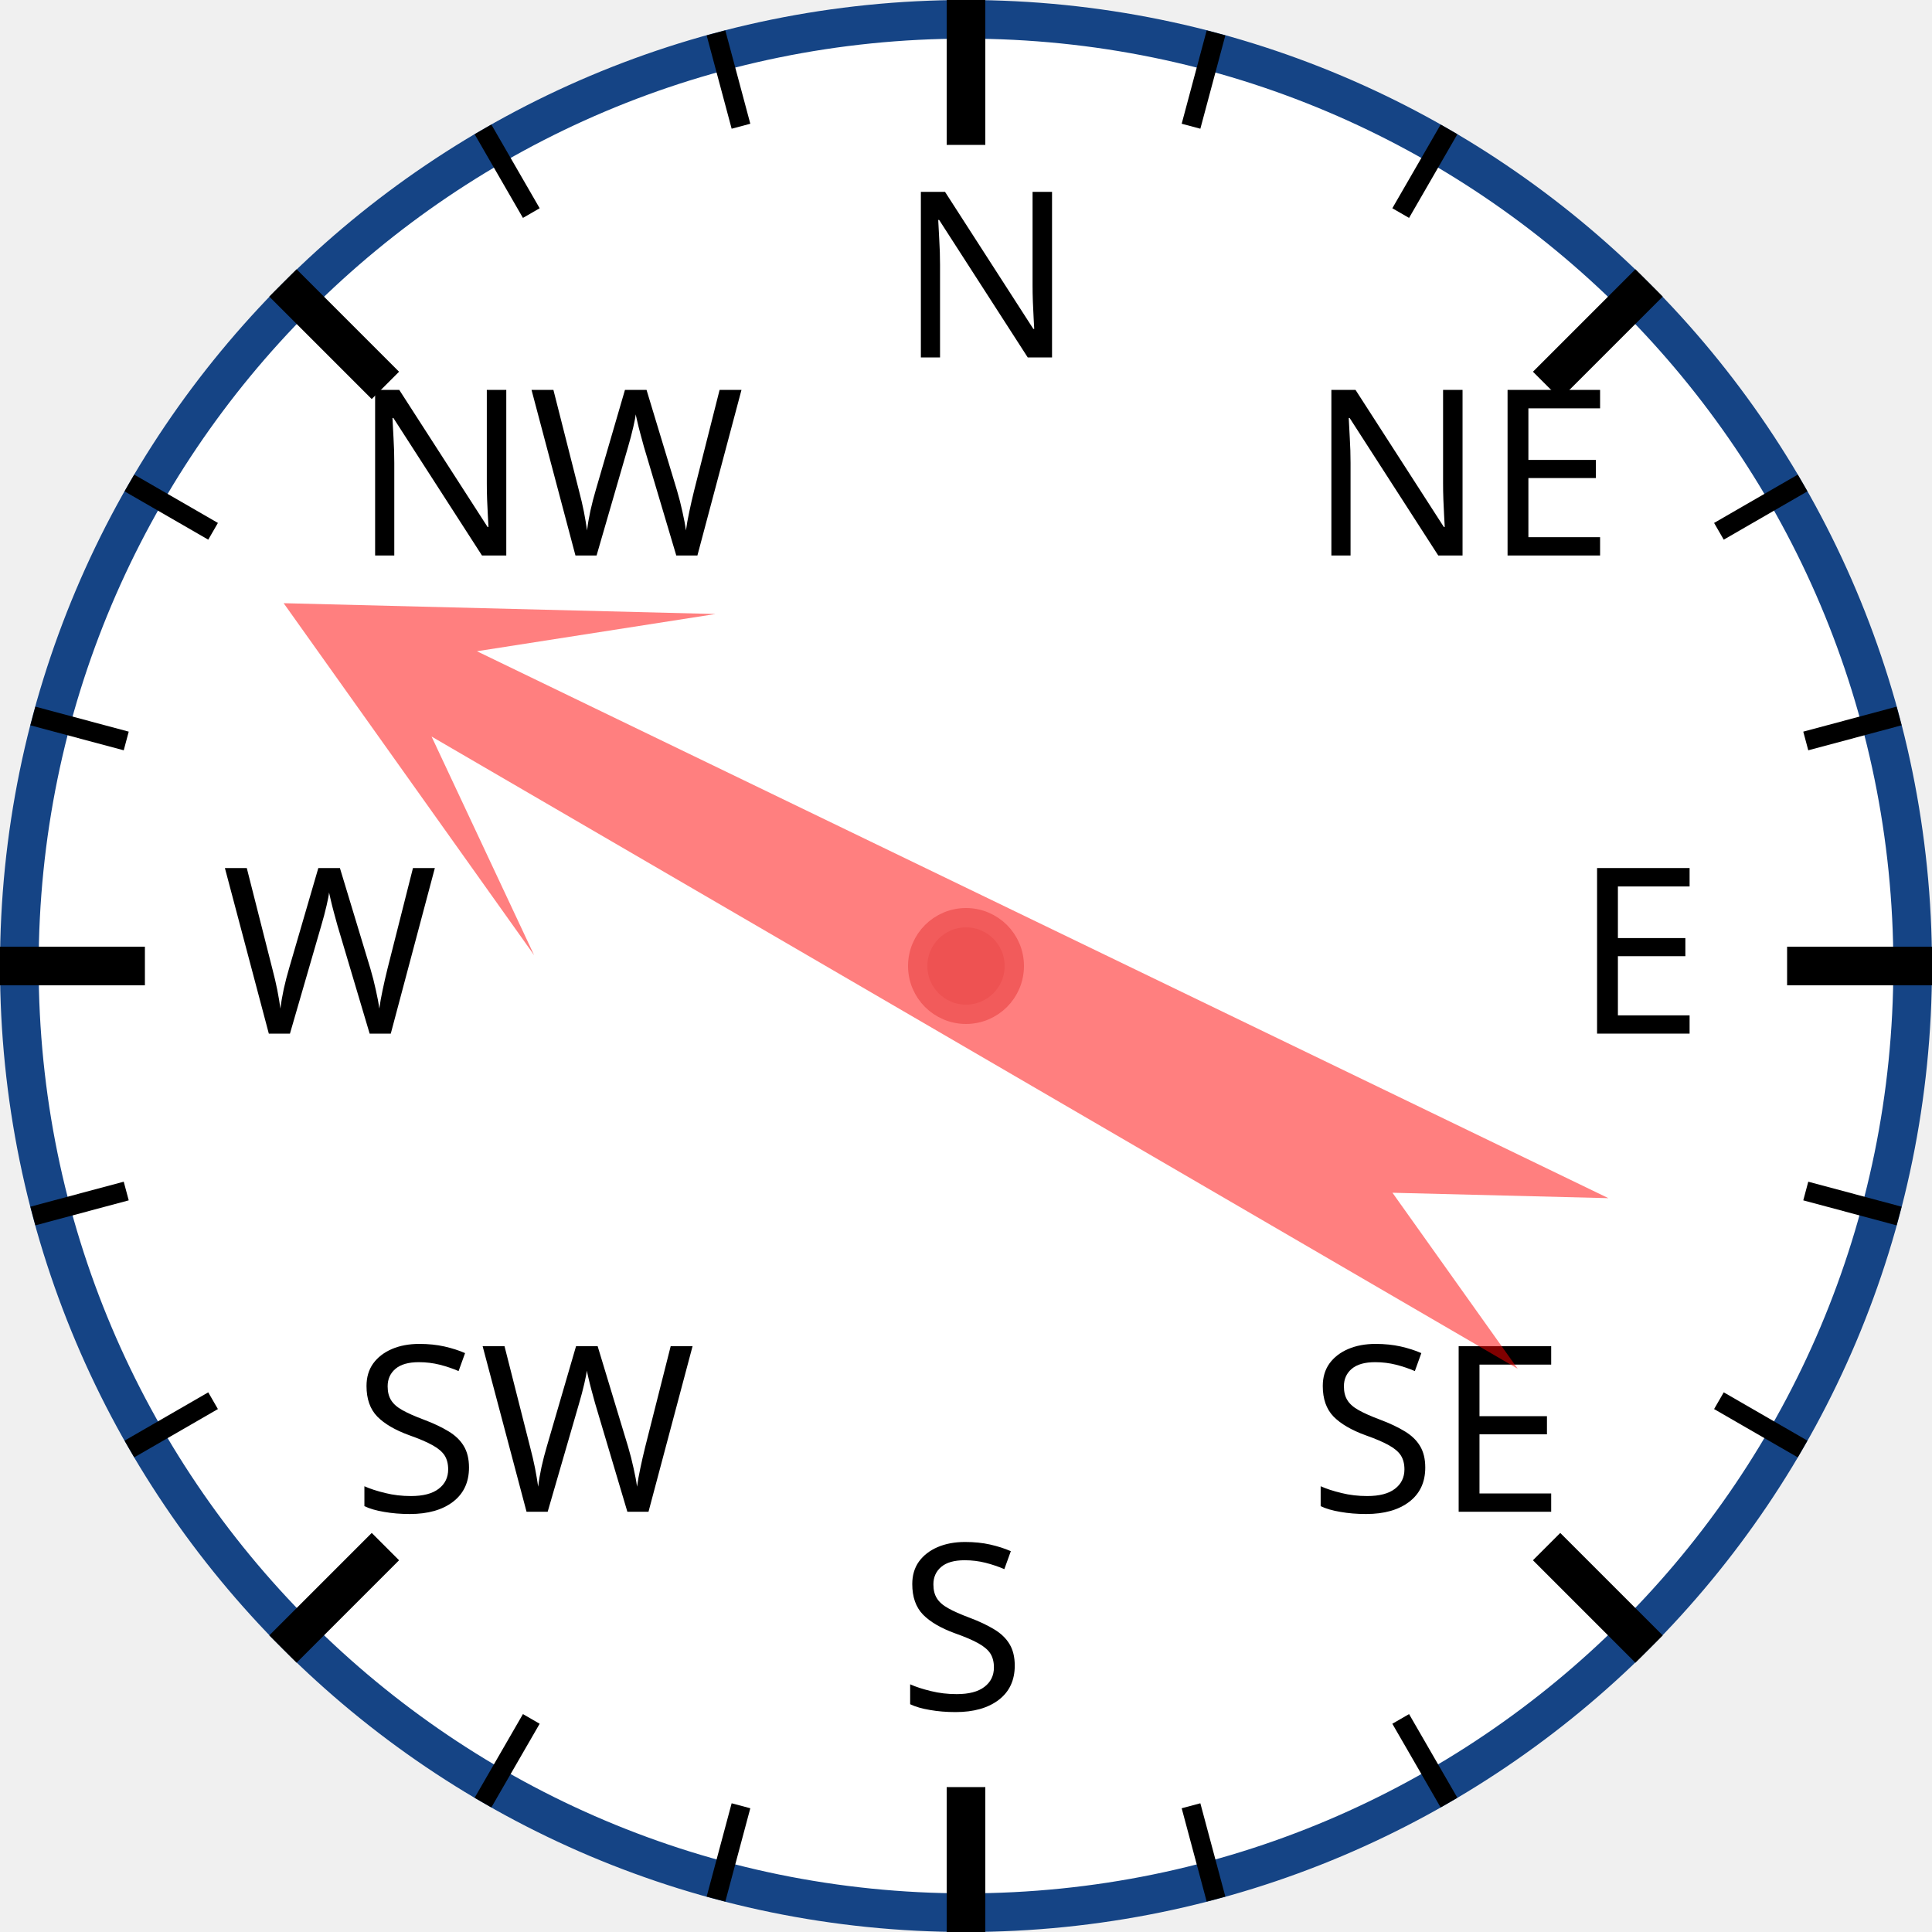
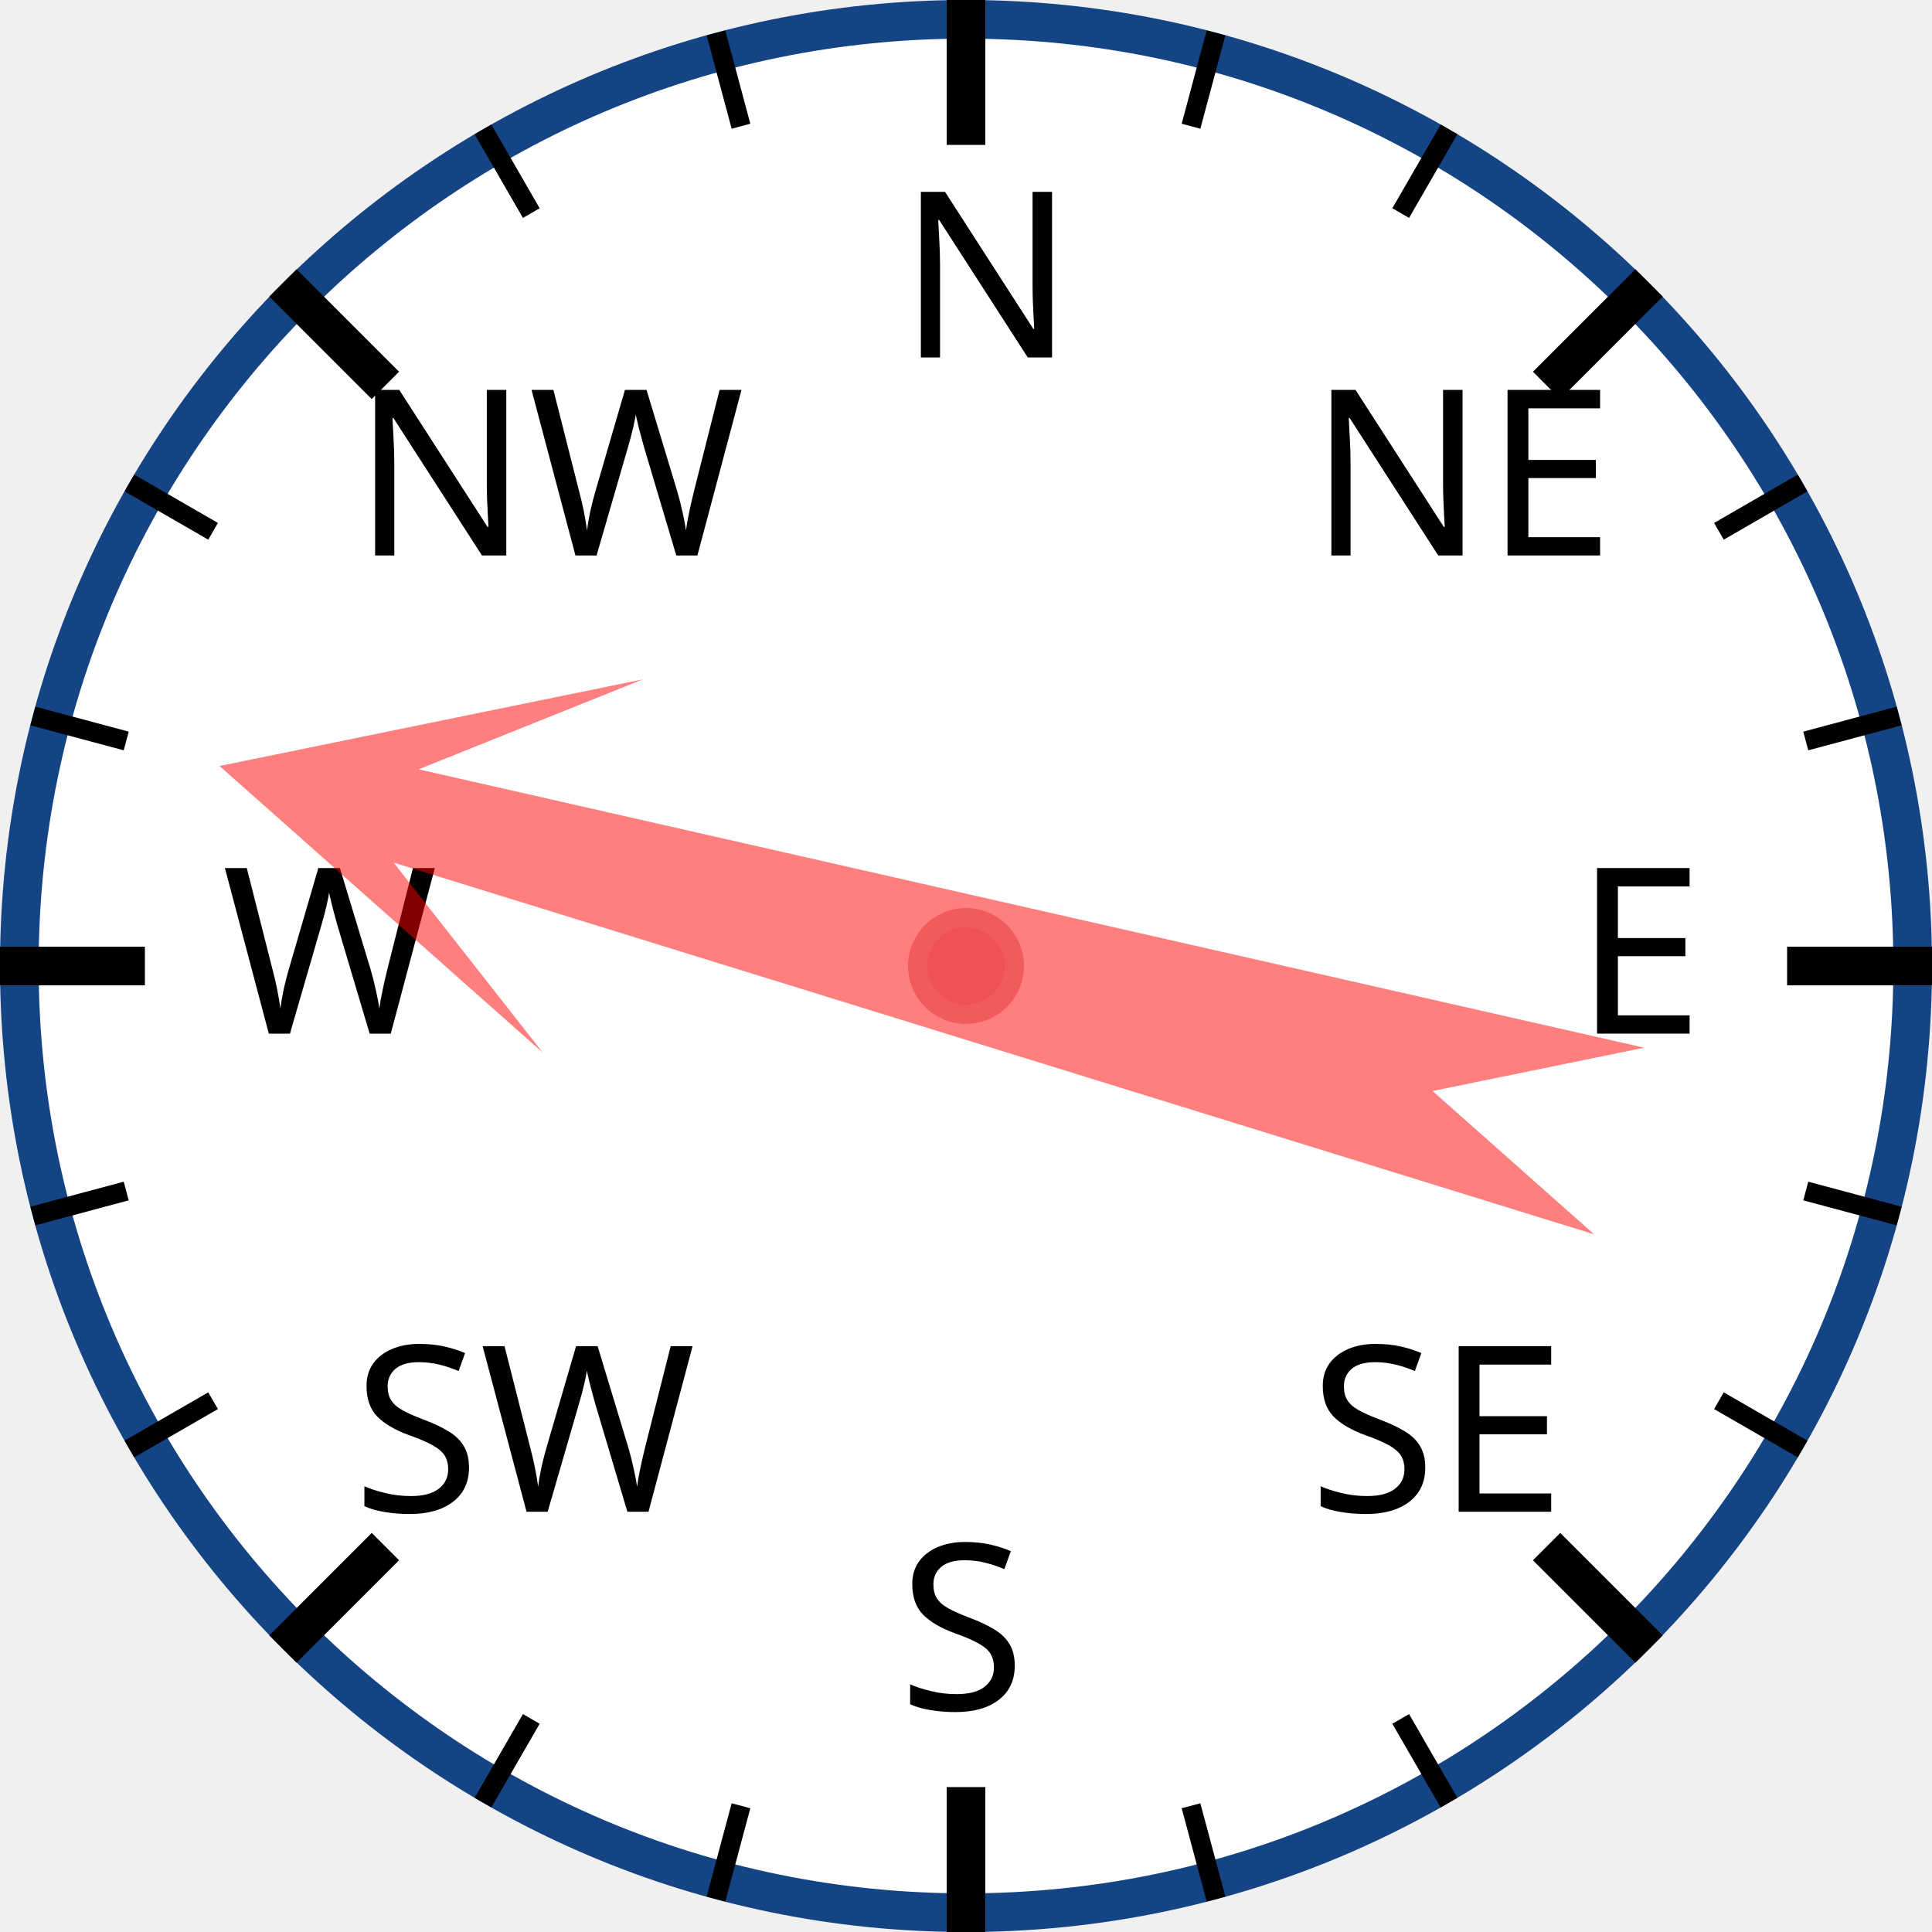
<svg xmlns="http://www.w3.org/2000/svg" width="120px" height="120px" viewBox="0 0 200 200">
  <circle cx="100" cy="100" r="98" style="fill: white; stroke: #154485; stroke-width: 4;" />
  <text x="93.0" y="37.0" style="font-family: sans-serif; font-size: 18pt;">N</text>
  <line x1="100.0" y1="0.0" x2="100.0" y2="15.0" style="stroke: black; stroke-width: 4;" />
  <line x1="74.118" y1="3.407" x2="76.706" y2="13.067" style="stroke: black; stroke-width: 2;" />
  <line x1="50" y1="13.397" x2="55" y2="22.058" style="stroke: black; stroke-width: 2;" />
  <text x="36.503" y="57.503" style="font-family: sans-serif; font-size: 18pt;">NW</text>
  <line x1="29.289" y1="29.289" x2="39.896" y2="39.896" style="stroke: black; stroke-width: 4;" />
  <line x1="13.397" y1="50" x2="22.058" y2="55" style="stroke: black; stroke-width: 2;" />
  <line x1="3.407" y1="74.118" x2="13.067" y2="76.706" style="stroke: black; stroke-width: 2;" />
  <text x="23.0" y="107.0" style="font-family: sans-serif; font-size: 18pt;">W</text>
  <line x1="0.0" y1="100.0" x2="15.0" y2="100.0" style="stroke: black; stroke-width: 4;" />
  <line x1="3.407" y1="125.882" x2="13.067" y2="123.294" style="stroke: black; stroke-width: 2;" />
  <line x1="13.397" y1="150" x2="22.058" y2="145" style="stroke: black; stroke-width: 2;" />
  <text x="36.503" y="156.497" style="font-family: sans-serif; font-size: 18pt;">SW</text>
  <line x1="29.289" y1="170.711" x2="39.896" y2="160.104" style="stroke: black; stroke-width: 4;" />
  <line x1="50" y1="186.603" x2="55" y2="177.942" style="stroke: black; stroke-width: 2;" />
  <line x1="74.118" y1="196.593" x2="76.706" y2="186.933" style="stroke: black; stroke-width: 2;" />
  <text x="93" y="177.0" style="font-family: sans-serif; font-size: 18pt;">S</text>
  <line x1="100" y1="200.0" x2="100" y2="185.0" style="stroke: black; stroke-width: 4;" />
  <line x1="125.882" y1="196.593" x2="123.294" y2="186.933" style="stroke: black; stroke-width: 2;" />
  <line x1="150.0" y1="186.603" x2="145.0" y2="177.942" style="stroke: black; stroke-width: 2;" />
  <text x="135.497" y="156.497" style="font-family: sans-serif; font-size: 18pt;">SE</text>
  <line x1="170.711" y1="170.711" x2="160.104" y2="160.104" style="stroke: black; stroke-width: 4;" />
  <line x1="186.603" y1="150" x2="177.942" y2="145" style="stroke: black; stroke-width: 2;" />
  <line x1="196.593" y1="125.882" x2="186.933" y2="123.294" style="stroke: black; stroke-width: 2;" />
  <text x="163.0" y="107" style="font-family: sans-serif; font-size: 18pt;">E</text>
  <line x1="200.0" y1="100" x2="185.0" y2="100" style="stroke: black; stroke-width: 4;" />
  <line x1="196.593" y1="74.118" x2="186.933" y2="76.706" style="stroke: black; stroke-width: 2;" />
  <line x1="186.603" y1="50" x2="177.942" y2="55" style="stroke: black; stroke-width: 2;" />
  <text x="135.497" y="57.503" style="font-family: sans-serif; font-size: 18pt;">NE</text>
  <line x1="170.711" y1="29.289" x2="160.104" y2="39.896" style="stroke: black; stroke-width: 4;" />
  <line x1="150" y1="13.397" x2="145" y2="22.058" style="stroke: black; stroke-width: 2;" />
  <line x1="125.882" y1="3.407" x2="123.294" y2="13.067" style="stroke: black; stroke-width: 2;" />
-   <polygon points="100 20 120 60 105 40 110 170 100 150 90 170 95 40 80 60" style="fill: red; fill-opacity: 0.5;" transform="rotate(298,100,100)" />
+   <polygon points="100 20 120 60 105 40 110 170 100 150 90 170 95 40 80 60" style="fill: red; fill-opacity: 0.5;" transform="rotate(285,100,100)" />
  <circle cx="100" cy="100" r="5" style="fill: #EE5252; stroke: #F25B5B; stroke-width: 2;" />
</svg>
